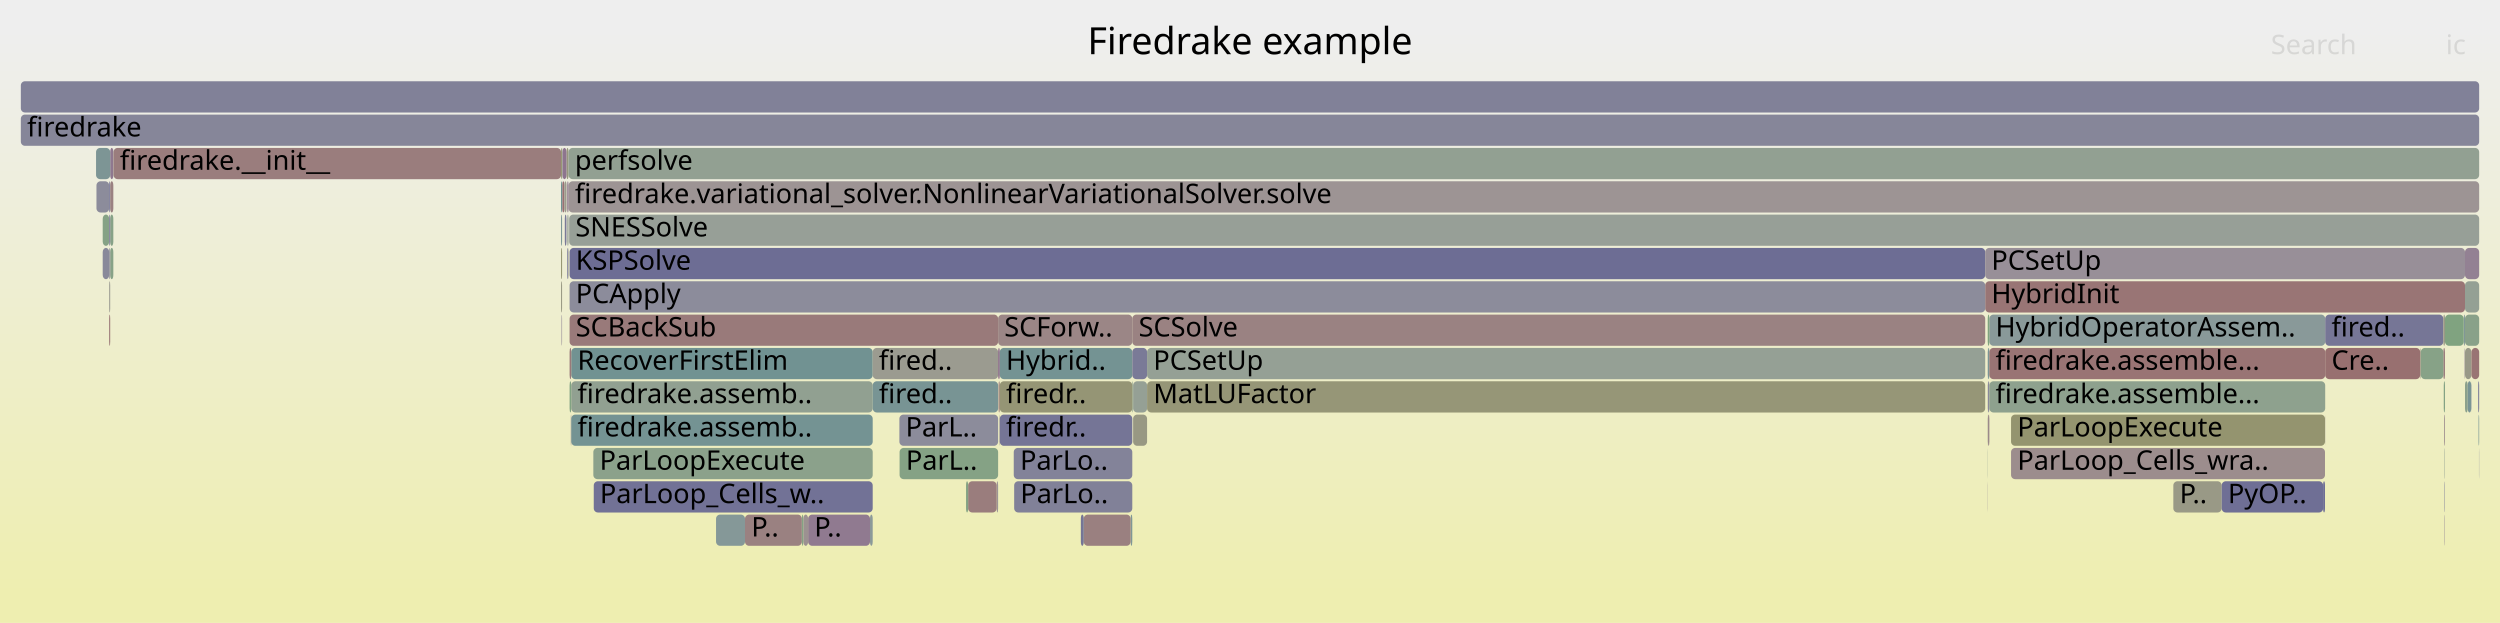
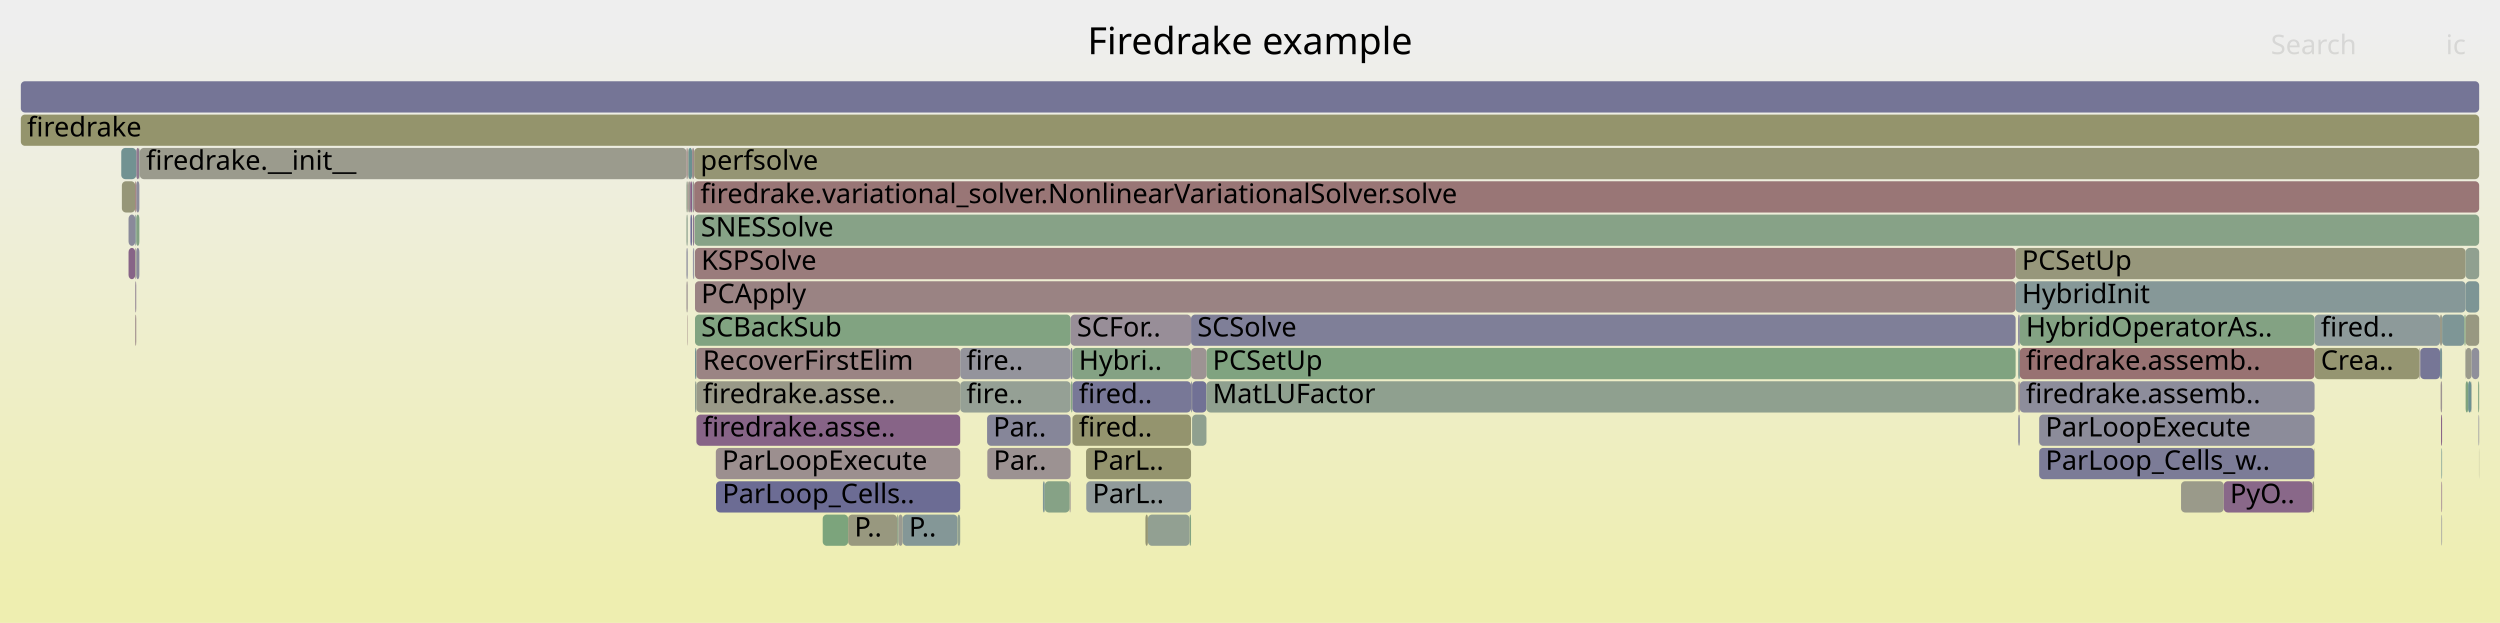
<svg xmlns="http://www.w3.org/2000/svg" version="1.1" width="1200" height="299" viewBox="0 0 1200 299">
  <defs>
    <linearGradient id="background" y1="0" y2="1" x1="0" x2="0">
      <stop stop-color="#eeeeee" offset="5%" />
      <stop stop-color="#eeeeb0" offset="95%" />
    </linearGradient>
  </defs>
  <style type="text/css">
	text { font-family:Verdana; font-size:13px; fill:rgb(0,0,0); }
	#search, #ignorecase { opacity:0.1; cursor:pointer; }
	#search:hover, #search.show, #ignorecase:hover, #ignorecase.show { opacity:1; }
	#subtitle { text-anchor:middle; font-color:rgb(160,160,160); }
	#title { text-anchor:middle; font-size:18px}
	#unzoom { cursor:pointer; }
	#frames &gt; *:hover { stroke:black; stroke-width:0.5; cursor:pointer; }
	.hide { display:none; }
	.parent { opacity:0.5; }
</style>
  <rect x="0.0" y="0" width="1200.0" height="299.0" fill="url(#background)" />
  <text id="title" x="600.00" y="26">Firedrake example</text>
  <text id="details" x="10.00" y="281"> </text>
  <text id="unzoom" x="10.00" y="26" class="hide">Reset Zoom</text>
  <text id="search" x="1090.00" y="26">Search</text>
  <text id="ignorecase" x="1174.00" y="26">ic</text>
  <text id="matched" x="1090.00" y="281"> </text>
  <g id="frames">
    <g>
-       <rect x="271.9" y="71" width="1.0" height="15.0" fill="rgb(151.095,151.095,124.538)" rx="2" ry="2" />
-       <text x="274.92" y="81.5" />
-     </g>
-     <g>
-       <rect x="1172.8" y="167" width="0.8" height="15.0" fill="rgb(153.719,125.177,125.177)" rx="2" ry="2" />
-       <text x="1175.77" y="177.5" />
-     </g>
-     <g>
-       <rect x="274.2" y="183" width="144.7" height="15.0" fill="rgb(144.654,160.173,144.654)" rx="2" ry="2" />
-       <text x="277.19" y="193.5">firedrake.assemb..</text>
-     </g>
-     <g>
-       <rect x="542.7" y="247" width="0.8" height="15.0" fill="rgb(127.321,150.046,150.046)" rx="2" ry="2" />
-       <text x="545.75" y="257.5" />
-     </g>
-     <g>
-       <rect x="272.7" y="119" width="0.2" height="15.0" fill="rgb(150.646,150.646,122.362)" rx="2" ry="2" />
-       <text x="275.71" y="129.5" />
-     </g>
-     <g>
-       <rect x="46.3" y="87" width="6.1" height="15.0" fill="rgb(140.356,140.356,154.585)" rx="2" ry="2" />
-       <text x="49.32" y="97.5" />
-     </g>
-     <g>
-       <rect x="1043.2" y="231" width="23.2" height="15.0" fill="rgb(152.956,152.956,133.556)" rx="2" ry="2" />
-       <text x="1046.23" y="241.5">P..</text>
-     </g>
-     <g>
-       <rect x="479.1" y="167" width="0.8" height="15.0" fill="rgb(136.004,101.636,136.004)" rx="2" ry="2" />
-       <text x="482.06" y="177.5" />
-     </g>
-     <g>
-       <rect x="952.9" y="135" width="230.3" height="15.0" fill="rgb(152.592,116.54,116.54)" rx="2" ry="2" />
-       <text x="955.86" y="145.5">HybridInit</text>
-     </g>
-     <g>
-       <rect x="520.2" y="247" width="22.5" height="15.0" fill="rgb(154.041,127.648,127.648)" rx="2" ry="2" />
-       <text x="523.21" y="257.5" />
-     </g>
-     <g>
-       <rect x="1161.7" y="167" width="0.3" height="15.0" fill="rgb(152.885,152.885,133.211)" rx="2" ry="2" />
-       <text x="1164.68" y="177.5" />
-     </g>
-     <g>
-       <rect x="1189.7" y="199" width="0.3" height="15.0" fill="rgb(117.517,147.504,147.504)" rx="2" ry="2" />
-       <text x="1192.69" y="209.5" />
-     </g>
-     <g>
-       <rect x="478.4" y="231" width="0.7" height="15.0" fill="rgb(156.793,148.744,148.744)" rx="2" ry="2" />
-       <text x="481.42" y="241.5" />
-     </g>
-     <g>
-       <rect x="343.7" y="247" width="13.9" height="15.0" fill="rgb(133.022,151.524,151.524)" rx="2" ry="2" />
-       <text x="346.68" y="257.5" />
-     </g>
-     <g>
-       <rect x="965.3" y="199" width="150.7" height="15.0" fill="rgb(148.373,148.373,111.345)" rx="2" ry="2" />
-       <text x="968.33" y="209.5">ParLoopExecute</text>
-     </g>
-     <g>
-       <rect x="954.9" y="151" width="161.2" height="15.0" fill="rgb(136.864,152.52,152.52)" rx="2" ry="2" />
-       <text x="957.85" y="161.5">HybridOperatorAssem..</text>
-     </g>
-     <g>
-       <rect x="269.5" y="151" width="0.3" height="15.0" fill="rgb(152.552,144.04,152.552)" rx="2" ry="2" />
-       <text x="272.55" y="161.5" />
-     </g>
-     <g>
-       <rect x="1066.4" y="231" width="48.7" height="15.0" fill="rgb(110.563,110.563,148.819)" rx="2" ry="2" />
-       <text x="1069.41" y="241.5">PyOP..</text>
-     </g>
-     <g>
-       <rect x="543.5" y="151" width="409.4" height="15.0" fill="rgb(154.403,130.426,130.426)" rx="2" ry="2" />
-       <text x="546.54" y="161.5">SCSolve</text>
-     </g>
-     <g>
-       <rect x="274.2" y="167" width="144.7" height="15.0" fill="rgb(112.855,146.296,146.296)" rx="2" ry="2" />
-       <text x="277.19" y="177.5">RecoverFirstElim</text>
-     </g>
-     <g>
-       <rect x="272.3" y="103" width="0.6" height="15.0" fill="rgb(149.219,159.429,149.219)" rx="2" ry="2" />
-       <text x="275.31" y="113.5" />
-     </g>
-     <g>
-       <rect x="52.9" y="71" width="1.5" height="15.0" fill="rgb(143.013,119.596,143.013)" rx="2" ry="2" />
-       <text x="55.94" y="81.5" />
-     </g>
-     <g>
-       <rect x="273.4" y="119" width="679.5" height="15.0" fill="rgb(108.512,108.512,148.422)" rx="2" ry="2" />
-       <text x="276.36" y="129.5">KSPSolve</text>
-     </g>
-     <g>
-       <rect x="273.2" y="103" width="916.8" height="15.0" fill="rgb(150.813,159.17,150.813)" rx="2" ry="2" />
-       <text x="276.19" y="113.5">SNESSolve</text>
-     </g>
-     <g>
-       <rect x="1189.9" y="215" width="0.1" height="15.0" fill="rgb(132.008,132.008,152.969)" rx="2" ry="2" />
-       <text x="1192.86" y="225.5" />
-     </g>
-     <g>
-       <rect x="1116.1" y="151" width="56.7" height="15.0" fill="rgb(117.572,117.572,150.175)" rx="2" ry="2" />
-       <text x="1119.11" y="161.5">fired..</text>
-     </g>
-     <g>
-       <rect x="418.9" y="183" width="60.2" height="15.0" fill="rgb(119.762,148.087,148.087)" rx="2" ry="2" />
-       <text x="421.86" y="193.5">fired..</text>
-     </g>
-     <g>
-       <rect x="479.7" y="199" width="0.2" height="15.0" fill="rgb(156.273,144.763,144.763)" rx="2" ry="2" />
-       <text x="482.73" y="209.5" />
-     </g>
-     <g>
-       <rect x="52.9" y="103" width="1.5" height="15.0" fill="rgb(134.621,161.806,134.621)" rx="2" ry="2" />
-       <text x="55.94" y="113.5" />
-     </g>
-     <g>
-       <rect x="1173.4" y="247" width="0.2" height="15.0" fill="rgb(150.277,138.209,150.277)" rx="2" ry="2" />
-       <text x="1176.38" y="257.5" />
-     </g>
-     <g>
-       <rect x="954.1" y="215" width="0.1" height="15.0" fill="rgb(146.854,159.814,146.854)" rx="2" ry="2" />
-       <text x="957.09" y="225.5" />
-     </g>
-     <g>
-       <rect x="954.1" y="199" width="0.1" height="15.0" fill="rgb(153.167,153.167,134.58)" rx="2" ry="2" />
-       <text x="957.09" y="209.5" />
-     </g>
-     <g>
-       <rect x="543.9" y="183" width="6.7" height="15.0" fill="rgb(148.538,159.54,148.538)" rx="2" ry="2" />
-       <text x="546.85" y="193.5" />
-     </g>
-     <g>
-       <rect x="431.8" y="215" width="47.3" height="15.0" fill="rgb(132.831,162.097,132.831)" rx="2" ry="2" />
-       <text x="434.83" y="225.5">ParL..</text>
-     </g>
-     <g>
-       <rect x="357.6" y="247" width="27.3" height="15.0" fill="rgb(154.275,129.438,129.438)" rx="2" ry="2" />
-       <text x="360.65" y="257.5">P..</text>
-     </g>
-     <g>
-       <rect x="479.9" y="167" width="63.6" height="15.0" fill="rgb(116.356,147.204,147.204)" rx="2" ry="2" />
-       <text x="482.89" y="177.5">Hybrid..</text>
-     </g>
-     <g>
-       <rect x="52.4" y="87" width="0.5" height="15.0" fill="rgb(117.227,117.227,150.108)" rx="2" ry="2" />
-       <text x="55.38" y="97.5" />
-     </g>
-     <g>
-       <rect x="479.3" y="183" width="0.6" height="15.0" fill="rgb(153.423,122.912,122.912)" rx="2" ry="2" />
-       <text x="482.25" y="193.5" />
-     </g>
-     <g>
-       <rect x="1183.2" y="167" width="3.1" height="15.0" fill="rgb(153.367,153.367,135.546)" rx="2" ry="2" />
-       <text x="1186.17" y="177.5" />
-     </g>
-     <g>
-       <rect x="387.9" y="247" width="29.7" height="15.0" fill="rgb(144.133,122.465,144.133)" rx="2" ry="2" />
-       <text x="390.87" y="257.5">P..</text>
-     </g>
-     <g>
-       <rect x="431.7" y="199" width="47.4" height="15.0" fill="rgb(140.028,140.028,154.522)" rx="2" ry="2" />
-       <text x="434.68" y="209.5">ParL..</text>
-     </g>
-     <g>
-       <rect x="1173.2" y="199" width="0.4" height="15.0" fill="rgb(155.723,140.543,140.543)" rx="2" ry="2" />
-       <text x="1176.16" y="209.5" />
-     </g>
-     <g>
-       <rect x="272.9" y="71" width="917.1" height="15.0" fill="rgb(145.545,160.028,145.545)" rx="2" ry="2" />
-       <text x="275.95" y="81.5">perfsolve</text>
-     </g>
-     <g>
-       <rect x="1183.2" y="135" width="6.8" height="15.0" fill="rgb(147.933,159.639,147.933)" rx="2" ry="2" />
-       <text x="1186.17" y="145.5" />
-     </g>
-     <g>
-       <rect x="273.4" y="135" width="679.5" height="15.0" fill="rgb(140.491,140.491,154.611)" rx="2" ry="2" />
-       <text x="276.36" y="145.5">PCApply</text>
-     </g>
-     <g>
-       <rect x="49.3" y="103" width="3.1" height="15.0" fill="rgb(134.479,161.829,134.479)" rx="2" ry="2" />
-       <text x="52.26" y="113.5" />
-     </g>
-     <g>
-       <rect x="418.9" y="167" width="60.2" height="15.0" fill="rgb(155.129,155.129,144.085)" rx="2" ry="2" />
-       <text x="421.86" y="177.5">fired..</text>
-     </g>
-     <g>
-       <rect x="284.8" y="215" width="134.1" height="15.0" fill="rgb(139.467,161.017,139.467)" rx="2" ry="2" />
-       <text x="287.81" y="225.5">ParLoopExecute</text>
-     </g>
-     <g>
-       <rect x="479.1" y="151" width="64.4" height="15.0" fill="rgb(154.82,133.621,133.621)" rx="2" ry="2" />
-       <text x="482.06" y="161.5">SCForw..</text>
-     </g>
-     <g>
-       <rect x="1162.0" y="167" width="10.8" height="15.0" fill="rgb(134.644,161.802,134.644)" rx="2" ry="2" />
-       <text x="1165.05" y="177.5" />
-     </g>
-     <g>
-       <rect x="46.1" y="71" width="6.8" height="15.0" fill="rgb(124.568,149.333,149.333)" rx="2" ry="2" />
-       <text x="49.13" y="81.5" />
-     </g>
-     <g>
-       <rect x="543.5" y="183" width="0.4" height="15.0" fill="rgb(140.805,160.799,140.805)" rx="2" ry="2" />
-       <text x="546.54" y="193.5" />
-     </g>
-     <g>
-       <rect x="1182.6" y="151" width="0.6" height="15.0" fill="rgb(129.09,150.505,150.505)" rx="2" ry="2" />
-       <text x="1185.64" y="161.5" />
-     </g>
-     <g>
-       <rect x="1183.0" y="167" width="0.2" height="15.0" fill="rgb(149.372,135.89,149.372)" rx="2" ry="2" />
-       <text x="1186.02" y="177.5" />
-     </g>
-     <g>
-       <rect x="486.8" y="231" width="56.7" height="15.0" fill="rgb(128.808,128.808,152.35)" rx="2" ry="2" />
-       <text x="489.76" y="241.5">ParLo..</text>
-     </g>
-     <g>
-       <rect x="385.6" y="247" width="2.3" height="15.0" fill="rgb(156.329,145.191,145.191)" rx="2" ry="2" />
-       <text x="388.57" y="257.5" />
-     </g>
-     <g>
-       <rect x="464.7" y="231" width="13.7" height="15.0" fill="rgb(153.631,124.502,124.502)" rx="2" ry="2" />
-       <text x="467.69" y="241.5" />
-     </g>
-     <g>
-       <rect x="550.6" y="167" width="402.3" height="15.0" fill="rgb(148.768,159.503,148.768)" rx="2" ry="2" />
-       <text x="553.61" y="177.5">PCSetUp</text>
-     </g>
-     <g>
-       <rect x="1183.2" y="119" width="6.8" height="15.0" fill="rgb(146.66,128.942,146.66)" rx="2" ry="2" />
-       <text x="1186.17" y="129.5" />
-     </g>
-     <g>
-       <rect x="271.1" y="103" width="0.8" height="15.0" fill="rgb(121.544,121.544,150.944)" rx="2" ry="2" />
-       <text x="274.06" y="113.5" />
-     </g>
-     <g>
-       <rect x="543.9" y="199" width="6.7" height="15.0" fill="rgb(152.435,152.435,131.03)" rx="2" ry="2" />
-       <text x="546.85" y="209.5" />
-     </g>
-     <g>
-       <rect x="479.9" y="199" width="63.6" height="15.0" fill="rgb(116.828,116.828,150.031)" rx="2" ry="2" />
-       <text x="482.89" y="209.5">firedr..</text>
-     </g>
-     <g>
-       <rect x="54.4" y="71" width="0.1" height="15.0" fill="rgb(151.986,151.986,128.854)" rx="2" ry="2" />
-       <text x="57.37" y="81.5" />
-     </g>
-     <g>
-       <rect x="954.2" y="167" width="0.7" height="15.0" fill="rgb(121.868,148.632,148.632)" rx="2" ry="2" />
-       <text x="957.22" y="177.5" />
-     </g>
-     <g>
-       <rect x="54.5" y="71" width="214.8" height="15.0" fill="rgb(153.667,124.784,124.784)" rx="2" ry="2" />
-       <text x="57.54" y="81.5">firedrake.__init__</text>
-     </g>
-     <g>
-       <rect x="273.4" y="151" width="205.7" height="15.0" fill="rgb(153.252,121.597,121.597)" rx="2" ry="2" />
-       <text x="276.36" y="161.5">SCBackSub</text>
-     </g>
-     <g>
-       <rect x="269.8" y="71" width="0.2" height="15.0" fill="rgb(144.046,154.382,154.382)" rx="2" ry="2" />
-       <text x="272.77" y="81.5" />
-     </g>
-     <g>
-       <rect x="1183.2" y="183" width="1.3" height="15.0" fill="rgb(140.125,160.91,140.125)" rx="2" ry="2" />
-       <text x="1186.17" y="193.5" />
-     </g>
-     <g>
-       <rect x="1189.5" y="183" width="0.5" height="15.0" fill="rgb(125.486,125.486,151.707)" rx="2" ry="2" />
-       <text x="1192.48" y="193.5" />
-     </g>
-     <g>
-       <rect x="518.8" y="247" width="1.4" height="15.0" fill="rgb(117.149,117.149,150.093)" rx="2" ry="2" />
-       <text x="521.77" y="257.5" />
-     </g>
-     <g>
-       <rect x="269.3" y="119" width="0.5" height="15.0" fill="rgb(148.447,148.447,111.703)" rx="2" ry="2" />
-       <text x="272.26" y="129.5" />
-     </g>
-     <g>
-       <rect x="270.0" y="71" width="1.9" height="15.0" fill="rgb(142.135,117.347,142.135)" rx="2" ry="2" />
-       <text x="272.95" y="81.5" />
-     </g>
-     <g>
-       <rect x="1116.1" y="167" width="45.6" height="15.0" fill="rgb(152.048,112.37,112.37)" rx="2" ry="2" />
-       <text x="1119.11" y="177.5">Cre..</text>
-     </g>
-     <g>
-       <rect x="49.3" y="119" width="3.1" height="15.0" fill="rgb(136.742,136.742,153.886)" rx="2" ry="2" />
-       <text x="52.26" y="129.5" />
-     </g>
-     <g>
-       <rect x="1115.1" y="231" width="0.9" height="15.0" fill="rgb(110.489,110.489,148.804)" rx="2" ry="2" />
-       <text x="1118.07" y="241.5" />
-     </g>
-     <g>
-       <rect x="272.3" y="119" width="0.4" height="15.0" fill="rgb(109.982,109.982,148.706)" rx="2" ry="2" />
-       <text x="275.31" y="129.5" />
-     </g>
-     <g>
-       <rect x="463.7" y="231" width="1.0" height="15.0" fill="rgb(132.102,162.216,132.102)" rx="2" ry="2" />
-       <text x="466.69" y="241.5" />
-     </g>
-     <g>
-       <rect x="965.3" y="215" width="150.7" height="15.0" fill="rgb(155.759,140.818,140.818)" rx="2" ry="2" />
-       <text x="968.33" y="225.5">ParLoop_Cells_wra..</text>
-     </g>
-     <g>
-       <rect x="10.0" y="39" width="1180.0" height="15.0" fill="rgb(129.362,129.362,152.457)" rx="2" ry="2" />
+       <rect x="500.6" y="231" width="0.9" height="15.0" fill="rgb(125.474,149.567,149.567)" rx="2" ry="2" />
+       <text x="503.64" y="241.5" />
+     </g>
+     <g>
+       <rect x="330.4" y="71" width="1.8" height="15.0" fill="rgb(106.061,144.534,144.534)" rx="2" ry="2" />
+       <text x="333.40" y="81.5" />
+     </g>
+     <g>
+       <rect x="571.0" y="247" width="0.7" height="15.0" fill="rgb(129.481,162.643,129.481)" rx="2" ry="2" />
+       <text x="574.03" y="257.5" />
+     </g>
+     <g>
+       <rect x="65.4" y="71" width="1.5" height="15.0" fill="rgb(143.984,122.083,143.984)" rx="2" ry="2" />
+       <text x="68.41" y="81.5" />
+     </g>
+     <g>
+       <rect x="1186.2" y="183" width="0.2" height="15.0" fill="rgb(155.001,155.001,143.465)" rx="2" ry="2" />
+       <text x="1189.19" y="193.5" />
+     </g>
+     <g>
+       <rect x="521.3" y="215" width="50.4" height="15.0" fill="rgb(148.016,148.016,109.615)" rx="2" ry="2" />
+       <text x="524.29" y="225.5">ParL..</text>
+     </g>
+     <g>
+       <rect x="332.2" y="71" width="1.0" height="15.0" fill="rgb(155.388,137.978,137.978)" rx="2" ry="2" />
+       <text x="335.25" y="81.5" />
+     </g>
+     <g>
+       <rect x="549.8" y="247" width="1.2" height="15.0" fill="rgb(149.088,149.088,114.811)" rx="2" ry="2" />
+       <text x="552.80" y="257.5" />
+     </g>
+     <g>
+       <rect x="61.7" y="103" width="3.2" height="15.0" fill="rgb(138.249,138.249,154.177)" rx="2" ry="2" />
+       <text x="64.71" y="113.5" />
+     </g>
+     <g>
+       <rect x="1183.5" y="167" width="2.9" height="15.0" fill="rgb(154.051,154.051,138.86)" rx="2" ry="2" />
+       <text x="1186.48" y="177.5" />
+     </g>
+     <g>
+       <rect x="65.4" y="119" width="1.5" height="15.0" fill="rgb(138.342,138.342,154.195)" rx="2" ry="2" />
+       <text x="68.41" y="129.5" />
+     </g>
+     <g>
+       <rect x="329.9" y="151" width="0.2" height="15.0" fill="rgb(154.353,130.036,130.036)" rx="2" ry="2" />
+       <text x="332.88" y="161.5" />
+     </g>
+     <g>
+       <rect x="968.8" y="167" width="0.7" height="15.0" fill="rgb(104.094,144.024,144.024)" rx="2" ry="2" />
+       <text x="971.84" y="177.5" />
+     </g>
+     <g>
+       <rect x="65.4" y="87" width="1.5" height="15.0" fill="rgb(140.258,140.258,154.566)" rx="2" ry="2" />
+       <text x="68.41" y="97.5" />
+     </g>
+     <g>
+       <rect x="431.2" y="247" width="2.1" height="15.0" fill="rgb(155.275,155.275,144.793)" rx="2" ry="2" />
+       <text x="434.18" y="257.5" />
+     </g>
+     <g>
+       <rect x="1184.7" y="183" width="1.5" height="15.0" fill="rgb(107.446,144.893,144.893)" rx="2" ry="2" />
+       <text x="1187.70" y="193.5" />
+     </g>
+     <g>
+       <rect x="968.7" y="151" width="0.8" height="15.0" fill="rgb(130.148,130.148,152.609)" rx="2" ry="2" />
+       <text x="971.72" y="161.5" />
+     </g>
+     <g>
+       <rect x="967.5" y="119" width="216.0" height="15.0" fill="rgb(150.874,150.874,123.468)" rx="2" ry="2" />
+       <text x="970.50" y="129.5">PCSetUp</text>
+     </g>
+     <g>
+       <rect x="333.0" y="119" width="0.2" height="15.0" fill="rgb(115.354,115.354,149.746)" rx="2" ry="2" />
+       <text x="335.97" y="129.5" />
+     </g>
+     <g>
+       <rect x="334.2" y="199" width="0.1" height="15.0" fill="rgb(141.769,160.642,141.769)" rx="2" ry="2" />
+       <text x="337.18" y="209.5" />
+     </g>
+     <g>
+       <rect x="332.6" y="87" width="0.6" height="15.0" fill="rgb(156.091,143.366,143.366)" rx="2" ry="2" />
+       <text x="335.62" y="97.5" />
+     </g>
+     <g>
+       <rect x="64.9" y="103" width="0.5" height="15.0" fill="rgb(127.898,150.196,150.196)" rx="2" ry="2" />
+       <text x="67.86" y="113.5" />
+     </g>
+     <g>
+       <rect x="58.2" y="71" width="7.2" height="15.0" fill="rgb(113.522,146.469,146.469)" rx="2" ry="2" />
+       <text x="61.25" y="81.5" />
+     </g>
+     <g>
+       <rect x="67.1" y="71" width="262.4" height="15.0" fill="rgb(154.512,154.512,141.095)" rx="2" ry="2" />
+       <text x="70.12" y="81.5">firedrake.__init__</text>
+     </g>
+     <g>
+       <rect x="1171.5" y="183" width="0.7" height="15.0" fill="rgb(156.522,146.67,146.67)" rx="2" ry="2" />
+       <text x="1174.47" y="193.5" />
+     </g>
+     <g>
+       <rect x="514.8" y="199" width="56.9" height="15.0" fill="rgb(148.128,148.128,110.158)" rx="2" ry="2" />
+       <text x="517.83" y="209.5">fired..</text>
+     </g>
+     <g>
+       <rect x="1186.4" y="167" width="3.6" height="15.0" fill="rgb(143.184,143.184,155.132)" rx="2" ry="2" />
+       <text x="1189.36" y="177.5" />
+     </g>
+     <g>
+       <rect x="333.6" y="119" width="633.9" height="15.0" fill="rgb(153.536,123.772,123.772)" rx="2" ry="2" />
+       <text x="336.59" y="129.5">KSPSolve</text>
+     </g>
+     <g>
+       <rect x="514.1" y="183" width="0.7" height="15.0" fill="rgb(128.871,162.742,128.871)" rx="2" ry="2" />
+       <text x="517.13" y="193.5" />
+     </g>
+     <g>
+       <rect x="473.8" y="199" width="40.1" height="15.0" fill="rgb(133.693,133.693,153.295)" rx="2" ry="2" />
+       <text x="476.77" y="209.5">Par..</text>
+     </g>
+     <g>
+       <rect x="1171.2" y="167" width="1.0" height="15.0" fill="rgb(122.939,148.91,148.91)" rx="2" ry="2" />
+       <text x="1174.23" y="177.5" />
+     </g>
+     <g>
+       <rect x="1172.2" y="151" width="10.7" height="15.0" fill="rgb(125.924,149.684,149.684)" rx="2" ry="2" />
+       <text x="1175.17" y="161.5" />
+     </g>
+     <g>
+       <rect x="513.4" y="231" width="0.5" height="15.0" fill="rgb(156.565,146.995,146.995)" rx="2" ry="2" />
+       <text x="516.37" y="241.5" />
+     </g>
+     <g>
+       <rect x="1171.2" y="151" width="1.0" height="15.0" fill="rgb(153.763,153.763,137.467)" rx="2" ry="2" />
+       <text x="1174.23" y="161.5" />
+     </g>
+     <g>
+       <rect x="1161.7" y="167" width="9.5" height="15.0" fill="rgb(117.781,117.781,150.216)" rx="2" ry="2" />
+       <text x="1164.69" y="177.5" />
+     </g>
+     <g>
+       <rect x="572.2" y="183" width="6.9" height="15.0" fill="rgb(113.13,113.13,149.315)" rx="2" ry="2" />
+       <text x="575.25" y="193.5" />
+     </g>
+     <g>
+       <rect x="329.5" y="87" width="0.6" height="15.0" fill="rgb(137.604,161.32,137.604)" rx="2" ry="2" />
+       <text x="332.51" y="97.5" />
+     </g>
+     <g>
+       <rect x="969.5" y="183" width="141.5" height="15.0" fill="rgb(141.145,141.145,154.738)" rx="2" ry="2" />
+       <text x="972.45" y="193.5">firedrake.assemb..</text>
+     </g>
+     <g>
+       <rect x="1183.5" y="119" width="6.5" height="15.0" fill="rgb(143.799,160.312,143.799)" rx="2" ry="2" />
+       <text x="1186.48" y="129.5" />
+     </g>
+     <g>
+       <rect x="65.4" y="103" width="1.5" height="15.0" fill="rgb(131.275,162.351,131.275)" rx="2" ry="2" />
+       <text x="68.41" y="113.5" />
+     </g>
+     <g>
+       <rect x="330.4" y="87" width="0.9" height="15.0" fill="rgb(155.635,155.635,146.538)" rx="2" ry="2" />
+       <text x="333.40" y="97.5" />
+     </g>
+     <g>
+       <rect x="1046.9" y="231" width="20.5" height="15.0" fill="rgb(153.945,153.945,138.347)" rx="2" ry="2" />
+       <text x="1049.90" y="241.5" />
+     </g>
+     <g>
+       <rect x="66.9" y="71" width="0.2" height="15.0" fill="rgb(130.295,162.51,130.295)" rx="2" ry="2" />
+       <text x="69.91" y="81.5" />
+     </g>
+     <g>
+       <rect x="501.5" y="231" width="11.9" height="15.0" fill="rgb(134.284,161.861,134.284)" rx="2" ry="2" />
+       <text x="504.52" y="241.5" />
+     </g>
+     <g>
+       <rect x="333.2" y="87" width="856.8" height="15.0" fill="rgb(152.798,118.116,118.116)" rx="2" ry="2" />
+       <text x="336.19" y="97.5">firedrake.variational_solver.NonlinearVariationalSolver.solve</text>
+     </g>
+     <g>
+       <rect x="978.8" y="215" width="132.0" height="15.0" fill="rgb(124.212,124.212,151.46)" rx="2" ry="2" />
+       <text x="981.83" y="225.5">ParLoop_Cells_w..</text>
+     </g>
+     <g>
+       <rect x="333.6" y="151" width="180.3" height="15.0" fill="rgb(128.97,162.726,128.97)" rx="2" ry="2" />
+       <text x="336.59" y="161.5">SCBackSub</text>
+     </g>
+     <g>
+       <rect x="969.5" y="151" width="141.5" height="15.0" fill="rgb(131.33,162.342,131.33)" rx="2" ry="2" />
+       <text x="972.45" y="161.5">HybridOperatorAs..</text>
+     </g>
+     <g>
+       <rect x="514.8" y="183" width="56.9" height="15.0" fill="rgb(120.206,120.206,150.685)" rx="2" ry="2" />
+       <text x="517.83" y="193.5">fired..</text>
+     </g>
+     <g>
+       <rect x="579.1" y="167" width="388.4" height="15.0" fill="rgb(127.823,162.912,127.823)" rx="2" ry="2" />
+       <text x="582.07" y="177.5">PCSetUp</text>
+     </g>
+     <g>
+       <rect x="1171.9" y="231" width="0.3" height="15.0" fill="rgb(135.836,101.205,135.836)" rx="2" ry="2" />
+       <text x="1174.94" y="241.5" />
+     </g>
+     <g>
+       <rect x="1183.5" y="135" width="6.5" height="15.0" fill="rgb(124.98,149.439,149.439)" rx="2" ry="2" />
+       <text x="1186.48" y="145.5" />
+     </g>
+     <g>
+       <rect x="1183.5" y="183" width="1.2" height="15.0" fill="rgb(127.012,163.045,127.012)" rx="2" ry="2" />
+       <text x="1186.48" y="193.5" />
+     </g>
+     <g>
+       <rect x="343.6" y="215" width="117.3" height="15.0" fill="rgb(155.994,142.617,142.617)" rx="2" ry="2" />
+       <text x="346.59" y="225.5">ParLoopExecute</text>
+     </g>
+     <g>
+       <rect x="330.1" y="71" width="0.3" height="15.0" fill="rgb(148.971,148.971,114.244)" rx="2" ry="2" />
+       <text x="333.15" y="81.5" />
+     </g>
+     <g>
+       <rect x="968.8" y="199" width="0.7" height="15.0" fill="rgb(129.251,129.251,152.436)" rx="2" ry="2" />
+       <text x="971.84" y="209.5" />
+     </g>
+     <g>
+       <rect x="1171.9" y="247" width="0.3" height="15.0" fill="rgb(141.06,141.06,154.721)" rx="2" ry="2" />
+       <text x="1174.94" y="257.5" />
+     </g>
+     <g>
+       <rect x="394.9" y="247" width="12.2" height="15.0" fill="rgb(123.739,163.577,123.739)" rx="2" ry="2" />
+       <text x="397.89" y="257.5" />
+     </g>
+     <g>
+       <rect x="521.4" y="231" width="50.3" height="15.0" fill="rgb(144.5,154.5,154.5)" rx="2" ry="2" />
+       <text x="524.41" y="241.5">ParL..</text>
+     </g>
+     <g>
+       <rect x="460.9" y="183" width="53.0" height="15.0" fill="rgb(148.646,159.523,148.646)" rx="2" ry="2" />
+       <text x="463.88" y="193.5">fire..</text>
+     </g>
+     <g>
+       <rect x="1110.8" y="215" width="0.2" height="15.0" fill="rgb(150.363,150.363,120.991)" rx="2" ry="2" />
+       <text x="1113.82" y="225.5" />
+     </g>
+     <g>
+       <rect x="571.7" y="167" width="7.4" height="15.0" fill="rgb(156.512,146.596,146.596)" rx="2" ry="2" />
+       <text x="574.73" y="177.5" />
+     </g>
+     <g>
+       <rect x="58.5" y="87" width="6.4" height="15.0" fill="rgb(150.22,150.22,120.298)" rx="2" ry="2" />
+       <text x="61.45" y="97.5" />
+     </g>
+     <g>
+       <rect x="1189.9" y="215" width="0.1" height="15.0" fill="rgb(151.789,151.789,127.901)" rx="2" ry="2" />
+       <text x="1192.88" y="225.5" />
+     </g>
+     <g>
+       <rect x="1110.0" y="231" width="0.8" height="15.0" fill="rgb(150.61,150.61,122.186)" rx="2" ry="2" />
+       <text x="1113.04" y="241.5" />
+     </g>
+     <g>
+       <rect x="333.4" y="103" width="856.6" height="15.0" fill="rgb(135.364,161.685,135.364)" rx="2" ry="2" />
+       <text x="336.43" y="113.5">SNESSolve</text>
+     </g>
+     <g>
+       <rect x="513.9" y="167" width="0.9" height="15.0" fill="rgb(131.6,131.6,152.89)" rx="2" ry="2" />
+       <text x="516.93" y="177.5" />
+     </g>
+     <g>
+       <rect x="969.5" y="167" width="141.5" height="15.0" fill="rgb(152.255,113.958,113.958)" rx="2" ry="2" />
+       <text x="972.45" y="177.5">firedrake.assemb..</text>
+     </g>
+     <g>
+       <rect x="333.2" y="71" width="856.8" height="15.0" fill="rgb(149.31,149.31,115.885)" rx="2" ry="2" />
+       <text x="336.19" y="81.5">perfsolve</text>
+     </g>
+     <g>
+       <rect x="1183.3" y="167" width="0.2" height="15.0" fill="rgb(155.346,155.346,145.137)" rx="2" ry="2" />
+       <text x="1186.32" y="177.5" />
+     </g>
+     <g>
+       <rect x="1182.9" y="151" width="0.6" height="15.0" fill="rgb(125.997,163.21,125.997)" rx="2" ry="2" />
+       <text x="1185.94" y="161.5" />
+     </g>
+     <g>
+       <rect x="514.7" y="199" width="0.1" height="15.0" fill="rgb(153.156,153.156,134.523)" rx="2" ry="2" />
+       <text x="517.66" y="209.5" />
+     </g>
+     <g>
+       <rect x="571.7" y="151" width="395.8" height="15.0" fill="rgb(127.347,127.347,152.067)" rx="2" ry="2" />
+       <text x="574.73" y="161.5">SCSolve</text>
+     </g>
+     <g>
+       <rect x="333.6" y="167" width="0.7" height="15.0" fill="rgb(117.028,147.378,147.378)" rx="2" ry="2" />
+       <text x="336.59" y="177.5" />
+     </g>
+     <g>
+       <rect x="978.8" y="199" width="132.2" height="15.0" fill="rgb(139.707,139.707,154.459)" rx="2" ry="2" />
+       <text x="981.83" y="209.5">ParLoopExecute</text>
+     </g>
+     <g>
+       <rect x="1171.7" y="199" width="0.5" height="15.0" fill="rgb(133.734,95.817,133.734)" rx="2" ry="2" />
+       <text x="1174.68" y="209.5" />
+     </g>
+     <g>
+       <rect x="331.3" y="87" width="0.9" height="15.0" fill="rgb(133.257,94.596,133.257)" rx="2" ry="2" />
+       <text x="334.31" y="97.5" />
+     </g>
+     <g>
+       <rect x="330.1" y="87" width="0.3" height="15.0" fill="rgb(152.33,114.528,114.528)" rx="2" ry="2" />
+       <text x="333.15" y="97.5" />
+     </g>
+     <g>
+       <rect x="968.8" y="183" width="0.7" height="15.0" fill="rgb(154.221,129.031,129.031)" rx="2" ry="2" />
+       <text x="971.84" y="193.5" />
+     </g>
+     <g>
+       <rect x="572.2" y="199" width="6.9" height="15.0" fill="rgb(142.991,160.443,142.991)" rx="2" ry="2" />
+       <text x="575.25" y="209.5" />
+     </g>
+     <g>
+       <rect x="64.9" y="87" width="0.5" height="15.0" fill="rgb(152.242,113.856,113.856)" rx="2" ry="2" />
+       <text x="67.86" y="97.5" />
+     </g>
+     <g>
+       <rect x="61.7" y="119" width="3.2" height="15.0" fill="rgb(135.454,100.226,135.454)" rx="2" ry="2" />
+       <text x="64.71" y="129.5" />
+     </g>
+     <g>
+       <rect x="1161.3" y="167" width="0.4" height="15.0" fill="rgb(156.78,148.644,148.644)" rx="2" ry="2" />
+       <text x="1164.31" y="177.5" />
+     </g>
+     <g>
+       <rect x="1111.0" y="167" width="50.3" height="15.0" fill="rgb(148.7,148.7,112.929)" rx="2" ry="2" />
+       <text x="1113.99" y="177.5">Crea..</text>
+     </g>
+     <g>
+       <rect x="968.7" y="167" width="0.1" height="15.0" fill="rgb(149.629,149.629,117.435)" rx="2" ry="2" />
+       <text x="971.72" y="177.5" />
+     </g>
+     <g>
+       <rect x="343.7" y="231" width="117.2" height="15.0" fill="rgb(108.462,108.462,148.412)" rx="2" ry="2" />
+       <text x="346.73" y="241.5">ParLoop_Cells..</text>
+     </g>
+     <g>
+       <rect x="334.3" y="199" width="126.6" height="15.0" fill="rgb(135.261,99.731,135.261)" rx="2" ry="2" />
+       <text x="337.34" y="209.5">firedrake.asse..</text>
+     </g>
+     <g>
+       <rect x="331.4" y="103" width="0.8" height="15.0" fill="rgb(109.211,109.211,148.557)" rx="2" ry="2" />
+       <text x="334.44" y="113.5" />
+     </g>
+     <g>
+       <rect x="1067.4" y="231" width="42.6" height="15.0" fill="rgb(137.047,104.308,137.047)" rx="2" ry="2" />
+       <text x="1070.40" y="241.5">PyO..</text>
+     </g>
+     <g>
+       <rect x="332.6" y="119" width="0.4" height="15.0" fill="rgb(133.71,133.71,153.299)" rx="2" ry="2" />
+       <text x="335.62" y="129.5" />
+     </g>
+     <g>
+       <rect x="1171.9" y="215" width="0.3" height="15.0" fill="rgb(105.374,144.356,144.356)" rx="2" ry="2" />
+       <text x="1174.94" y="225.5" />
+     </g>
+     <g>
+       <rect x="334.3" y="167" width="126.6" height="15.0" fill="rgb(154.619,132.08,132.08)" rx="2" ry="2" />
+       <text x="337.34" y="177.5">RecoverFirstElim</text>
+     </g>
+     <g>
+       <rect x="1111.0" y="151" width="60.2" height="15.0" fill="rgb(140.897,153.566,153.566)" rx="2" ry="2" />
+       <text x="1113.99" y="161.5">fired..</text>
+     </g>
+     <g>
+       <rect x="64.9" y="151" width="0.5" height="15.0" fill="rgb(155.074,135.565,135.565)" rx="2" ry="2" />
+       <text x="67.86" y="161.5" />
+     </g>
+     <g>
+       <rect x="514.8" y="167" width="56.9" height="15.0" fill="rgb(131.931,162.244,131.931)" rx="2" ry="2" />
+       <text x="517.83" y="177.5">Hybri..</text>
+     </g>
+     <g>
+       <rect x="334.3" y="183" width="126.6" height="15.0" fill="rgb(153.462,153.462,136.01)" rx="2" ry="2" />
+       <text x="337.34" y="193.5">firedrake.asse..</text>
+     </g>
+     <g>
+       <rect x="333.6" y="183" width="0.7" height="15.0" fill="rgb(145.334,160.062,145.334)" rx="2" ry="2" />
+       <text x="336.59" y="193.5" />
+     </g>
+     <g>
+       <rect x="329.5" y="103" width="0.6" height="15.0" fill="rgb(141.43,160.697,141.43)" rx="2" ry="2" />
+       <text x="332.51" y="113.5" />
+     </g>
+     <g>
+       <rect x="10.0" y="55" width="1180.0" height="15.0" fill="rgb(147.662,147.662,107.901)" rx="2" ry="2" />
+       <text x="13.00" y="65.5">firedrake</text>
+     </g>
+     <g>
+       <rect x="967.5" y="135" width="216.0" height="15.0" fill="rgb(133.993,151.776,151.776)" rx="2" ry="2" />
+       <text x="970.50" y="145.5">HybridInit</text>
+     </g>
+     <g>
+       <rect x="1189.5" y="183" width="0.5" height="15.0" fill="rgb(130.088,162.544,130.088)" rx="2" ry="2" />
+       <text x="1192.51" y="193.5" />
+     </g>
+     <g>
+       <rect x="332.4" y="87" width="0.2" height="15.0" fill="rgb(116.288,147.186,147.186)" rx="2" ry="2" />
+       <text x="335.42" y="97.5" />
+     </g>
+     <g>
+       <rect x="571.7" y="183" width="0.5" height="15.0" fill="rgb(135.099,135.099,153.568)" rx="2" ry="2" />
+       <text x="574.73" y="193.5" />
+     </g>
+     <g>
+       <rect x="1183.5" y="151" width="6.5" height="15.0" fill="rgb(151.969,151.969,128.772)" rx="2" ry="2" />
+       <text x="1186.48" y="161.5" />
+     </g>
+     <g>
+       <rect x="579.1" y="183" width="388.4" height="15.0" fill="rgb(143.01,160.44,143.01)" rx="2" ry="2" />
+       <text x="582.07" y="193.5">MatLUFactor</text>
+     </g>
+     <g>
+       <rect x="332.6" y="103" width="0.6" height="15.0" fill="rgb(143.33,120.408,143.33)" rx="2" ry="2" />
+       <text x="335.62" y="113.5" />
+     </g>
+     <g>
+       <rect x="430.6" y="247" width="0.6" height="15.0" fill="rgb(138.796,161.126,138.796)" rx="2" ry="2" />
+       <text x="433.58" y="257.5" />
+     </g>
+     <g>
+       <rect x="551.0" y="247" width="20.0" height="15.0" fill="rgb(146.177,159.925,146.177)" rx="2" ry="2" />
+       <text x="554.05" y="257.5" />
+     </g>
+     <g>
+       <rect x="968.7" y="199" width="0.1" height="15.0" fill="rgb(130.127,130.127,152.605)" rx="2" ry="2" />
+       <text x="971.72" y="209.5" />
+     </g>
+     <g>
+       <rect x="473.9" y="215" width="40.0" height="15.0" fill="rgb(156.406,145.781,145.781)" rx="2" ry="2" />
+       <text x="476.90" y="225.5">Par..</text>
+     </g>
+     <g>
+       <rect x="329.5" y="119" width="0.6" height="15.0" fill="rgb(138.355,138.355,154.198)" rx="2" ry="2" />
+       <text x="332.51" y="129.5" />
+     </g>
+     <g>
+       <rect x="968.7" y="183" width="0.1" height="15.0" fill="rgb(137.403,161.353,137.403)" rx="2" ry="2" />
+       <text x="971.72" y="193.5" />
+     </g>
+     <g>
+       <rect x="1189.7" y="199" width="0.3" height="15.0" fill="rgb(130.075,130.075,152.595)" rx="2" ry="2" />
+       <text x="1192.72" y="209.5" />
+     </g>
+     <g>
+       <rect x="433.3" y="247" width="26.3" height="15.0" fill="rgb(132.421,151.368,151.368)" rx="2" ry="2" />
+       <text x="436.29" y="257.5">P..</text>
+     </g>
+     <g>
+       <rect x="460.9" y="167" width="53.0" height="15.0" fill="rgb(147.745,147.745,156.015)" rx="2" ry="2" />
+       <text x="463.88" y="177.5">fire..</text>
+     </g>
+     <g>
+       <rect x="459.6" y="247" width="1.3" height="15.0" fill="rgb(143.777,160.315,143.777)" rx="2" ry="2" />
+       <text x="462.65" y="257.5" />
+     </g>
+     <g>
+       <rect x="329.5" y="71" width="0.6" height="15.0" fill="rgb(154.55,131.554,131.554)" rx="2" ry="2" />
+       <text x="332.51" y="81.5" />
+     </g>
+     <g>
+       <rect x="64.9" y="135" width="0.5" height="15.0" fill="rgb(149.201,135.453,149.201)" rx="2" ry="2" />
+       <text x="67.86" y="145.5" />
+     </g>
+     <g>
+       <rect x="513.9" y="151" width="57.8" height="15.0" fill="rgb(151.817,142.155,151.817)" rx="2" ry="2" />
+       <text x="516.93" y="161.5">SCFor..</text>
+     </g>
+     <g>
+       <rect x="10.0" y="39" width="1180.0" height="15.0" fill="rgb(117.144,117.144,150.092)" rx="2" ry="2" />
      <text x="13.00" y="49.5" />
    </g>
    <g>
-       <rect x="1184.5" y="183" width="1.7" height="15.0" fill="rgb(120.983,148.403,148.403)" rx="2" ry="2" />
-       <text x="1187.51" y="193.5" />
-     </g>
-     <g>
-       <rect x="417.6" y="247" width="1.3" height="15.0" fill="rgb(139.373,153.171,153.171)" rx="2" ry="2" />
-       <text x="420.57" y="257.5" />
-     </g>
-     <g>
-       <rect x="954.9" y="167" width="161.2" height="15.0" fill="rgb(152.526,116.034,116.034)" rx="2" ry="2" />
-       <text x="957.85" y="177.5">firedrake.assemble...</text>
-     </g>
-     <g>
-       <rect x="1173.4" y="215" width="0.2" height="15.0" fill="rgb(146.003,159.953,146.003)" rx="2" ry="2" />
-       <text x="1176.38" y="225.5" />
-     </g>
-     <g>
-       <rect x="273.4" y="183" width="0.8" height="15.0" fill="rgb(129.966,162.564,129.966)" rx="2" ry="2" />
-       <text x="276.36" y="193.5" />
-     </g>
-     <g>
-       <rect x="1173.4" y="231" width="0.2" height="15.0" fill="rgb(119.278,119.278,150.505)" rx="2" ry="2" />
-       <text x="1176.38" y="241.5" />
-     </g>
-     <g>
-       <rect x="52.9" y="119" width="1.5" height="15.0" fill="rgb(134.595,161.81,134.595)" rx="2" ry="2" />
-       <text x="55.94" y="129.5" />
-     </g>
-     <g>
-       <rect x="1116.0" y="199" width="0.1" height="15.0" fill="rgb(156.556,146.931,146.931)" rx="2" ry="2" />
-       <text x="1118.98" y="209.5" />
-     </g>
-     <g>
-       <rect x="1173.0" y="183" width="0.6" height="15.0" fill="rgb(131.718,162.279,131.718)" rx="2" ry="2" />
-       <text x="1175.98" y="193.5" />
-     </g>
-     <g>
-       <rect x="272.1" y="87" width="0.2" height="15.0" fill="rgb(154.186,128.761,128.761)" rx="2" ry="2" />
-       <text x="275.10" y="97.5" />
-     </g>
-     <g>
-       <rect x="479.9" y="183" width="63.6" height="15.0" fill="rgb(149.449,149.449,116.563)" rx="2" ry="2" />
-       <text x="482.89" y="193.5">firedr..</text>
-     </g>
-     <g>
-       <rect x="954.1" y="151" width="0.8" height="15.0" fill="rgb(127.314,162.995,127.314)" rx="2" ry="2" />
-       <text x="957.09" y="161.5" />
-     </g>
-     <g>
-       <rect x="1186.2" y="183" width="0.1" height="15.0" fill="rgb(128.883,128.883,152.365)" rx="2" ry="2" />
-       <text x="1189.18" y="193.5" />
-     </g>
-     <g>
-       <rect x="954.1" y="231" width="0.1" height="15.0" fill="rgb(150.935,139.897,150.935)" rx="2" ry="2" />
-       <text x="957.09" y="241.5" />
-     </g>
-     <g>
-       <rect x="550.6" y="183" width="402.3" height="15.0" fill="rgb(149.952,149.952,118.996)" rx="2" ry="2" />
-       <text x="553.61" y="193.5">MatLUFactor</text>
-     </g>
-     <g>
-       <rect x="954.1" y="167" width="0.1" height="15.0" fill="rgb(133.648,133.648,153.287)" rx="2" ry="2" />
-       <text x="957.09" y="177.5" />
-     </g>
-     <g>
-       <rect x="952.9" y="119" width="230.3" height="15.0" fill="rgb(152.175,143.074,152.175)" rx="2" ry="2" />
-       <text x="955.86" y="129.5">PCSetUp</text>
-     </g>
-     <g>
-       <rect x="384.9" y="247" width="0.7" height="15.0" fill="rgb(131.908,162.247,131.908)" rx="2" ry="2" />
-       <text x="387.94" y="257.5" />
-     </g>
-     <g>
-       <rect x="1172.8" y="151" width="0.8" height="15.0" fill="rgb(152.779,152.779,132.698)" rx="2" ry="2" />
-       <text x="1175.77" y="161.5" />
-     </g>
-     <g>
-       <rect x="543.5" y="167" width="7.1" height="15.0" fill="rgb(121.922,121.922,151.017)" rx="2" ry="2" />
-       <text x="546.54" y="177.5" />
-     </g>
-     <g>
-       <rect x="269.8" y="87" width="0.2" height="15.0" fill="rgb(133.573,95.407,133.573)" rx="2" ry="2" />
-       <text x="272.77" y="97.5" />
-     </g>
-     <g>
-       <rect x="486.6" y="215" width="56.9" height="15.0" fill="rgb(130.834,130.834,152.742)" rx="2" ry="2" />
-       <text x="489.64" y="225.5">ParLo..</text>
-     </g>
-     <g>
-       <rect x="954.2" y="183" width="0.7" height="15.0" fill="rgb(137.091,137.091,153.953)" rx="2" ry="2" />
-       <text x="957.22" y="193.5" />
-     </g>
-     <g>
-       <rect x="1173.6" y="151" width="9.0" height="15.0" fill="rgb(128.46,162.809,128.46)" rx="2" ry="2" />
-       <text x="1176.58" y="161.5" />
-     </g>
-     <g>
-       <rect x="274.0" y="199" width="0.2" height="15.0" fill="rgb(142.704,118.803,142.704)" rx="2" ry="2" />
-       <text x="277.00" y="209.5" />
-     </g>
-     <g>
-       <rect x="274.2" y="199" width="144.7" height="15.0" fill="rgb(116.114,147.141,147.141)" rx="2" ry="2" />
-       <text x="277.19" y="209.5">firedrake.assemb..</text>
-     </g>
-     <g>
-       <rect x="954.9" y="183" width="161.2" height="15.0" fill="rgb(142.141,160.582,142.141)" rx="2" ry="2" />
-       <text x="957.85" y="193.5">firedrake.assemble...</text>
-     </g>
-     <g>
-       <rect x="270.0" y="87" width="0.9" height="15.0" fill="rgb(152.084,112.642,112.642)" rx="2" ry="2" />
-       <text x="272.95" y="97.5" />
-     </g>
-     <g>
-       <rect x="10.0" y="55" width="1180.0" height="15.0" fill="rgb(133.971,133.971,153.349)" rx="2" ry="2" />
-       <text x="13.00" y="65.5">firedrake</text>
-     </g>
-     <g>
-       <rect x="52.4" y="119" width="0.5" height="15.0" fill="rgb(144.572,144.572,155.401)" rx="2" ry="2" />
-       <text x="55.38" y="129.5" />
-     </g>
-     <g>
-       <rect x="52.4" y="135" width="0.5" height="15.0" fill="rgb(155.491,155.491,145.843)" rx="2" ry="2" />
-       <text x="55.38" y="145.5" />
-     </g>
-     <g>
-       <rect x="52.4" y="151" width="0.5" height="15.0" fill="rgb(152.498,115.819,115.819)" rx="2" ry="2" />
-       <text x="55.38" y="161.5" />
-     </g>
-     <g>
-       <rect x="954.1" y="183" width="0.1" height="15.0" fill="rgb(154.015,154.015,138.687)" rx="2" ry="2" />
-       <text x="957.09" y="193.5" />
-     </g>
-     <g>
-       <rect x="1183.2" y="151" width="6.8" height="15.0" fill="rgb(136.916,161.432,136.916)" rx="2" ry="2" />
-       <text x="1186.17" y="161.5" />
-     </g>
-     <g>
-       <rect x="269.3" y="87" width="0.5" height="15.0" fill="rgb(104.475,144.123,144.123)" rx="2" ry="2" />
-       <text x="272.26" y="97.5" />
-     </g>
-     <g>
-       <rect x="272.9" y="87" width="917.1" height="15.0" fill="rgb(156.649,147.643,147.643)" rx="2" ry="2" />
-       <text x="275.95" y="97.5">firedrake.variational_solver.NonlinearVariationalSolver.solve</text>
-     </g>
-     <g>
-       <rect x="954.2" y="199" width="0.7" height="15.0" fill="rgb(155.404,138.1,138.1)" rx="2" ry="2" />
-       <text x="957.22" y="209.5" />
-     </g>
-     <g>
-       <rect x="273.4" y="167" width="0.8" height="15.0" fill="rgb(153.219,121.344,121.344)" rx="2" ry="2" />
-       <text x="276.36" y="177.5" />
-     </g>
-     <g>
-       <rect x="52.4" y="103" width="0.5" height="15.0" fill="rgb(122.939,122.939,151.214)" rx="2" ry="2" />
-       <text x="55.38" y="113.5" />
-     </g>
-     <g>
-       <rect x="269.3" y="135" width="0.5" height="15.0" fill="rgb(152.163,152.163,129.713)" rx="2" ry="2" />
-       <text x="272.26" y="145.5" />
-     </g>
-     <g>
-       <rect x="270.9" y="87" width="1.0" height="15.0" fill="rgb(154.736,154.736,142.184)" rx="2" ry="2" />
-       <text x="273.93" y="97.5" />
-     </g>
-     <g>
-       <rect x="269.3" y="71" width="0.5" height="15.0" fill="rgb(148.499,148.499,111.955)" rx="2" ry="2" />
-       <text x="272.26" y="81.5" />
-     </g>
-     <g>
-       <rect x="1186.3" y="167" width="3.7" height="15.0" fill="rgb(152.587,116.498,116.498)" rx="2" ry="2" />
-       <text x="1189.34" y="177.5" />
-     </g>
-     <g>
-       <rect x="272.3" y="87" width="0.6" height="15.0" fill="rgb(144.048,122.249,144.048)" rx="2" ry="2" />
-       <text x="275.31" y="97.5" />
-     </g>
-     <g>
-       <rect x="285.0" y="231" width="133.9" height="15.0" fill="rgb(114.434,114.434,149.568)" rx="2" ry="2" />
-       <text x="287.95" y="241.5">ParLoop_Cells_w..</text>
-     </g>
-     <g>
-       <rect x="52.9" y="87" width="1.5" height="15.0" fill="rgb(154.272,129.419,129.419)" rx="2" ry="2" />
-       <text x="55.94" y="97.5" />
-     </g>
-     <g>
-       <rect x="269.3" y="103" width="0.5" height="15.0" fill="rgb(121.049,148.42,148.42)" rx="2" ry="2" />
-       <text x="272.26" y="113.5" />
+       <rect x="329.5" y="135" width="0.6" height="15.0" fill="rgb(156.418,145.869,145.869)" rx="2" ry="2" />
+       <text x="332.51" y="145.5" />
+     </g>
+     <g>
+       <rect x="407.1" y="247" width="23.5" height="15.0" fill="rgb(151.7,151.7,127.469)" rx="2" ry="2" />
+       <text x="410.14" y="257.5">P..</text>
+     </g>
+     <g>
+       <rect x="333.6" y="135" width="633.9" height="15.0" fill="rgb(154.426,130.6,130.6)" rx="2" ry="2" />
+       <text x="336.59" y="145.5">PCApply</text>
+     </g>
+     <g>
+       <rect x="64.9" y="119" width="0.5" height="15.0" fill="rgb(154.889,154.889,142.925)" rx="2" ry="2" />
+       <text x="67.86" y="129.5" />
    </g>
  </g>
</svg>
